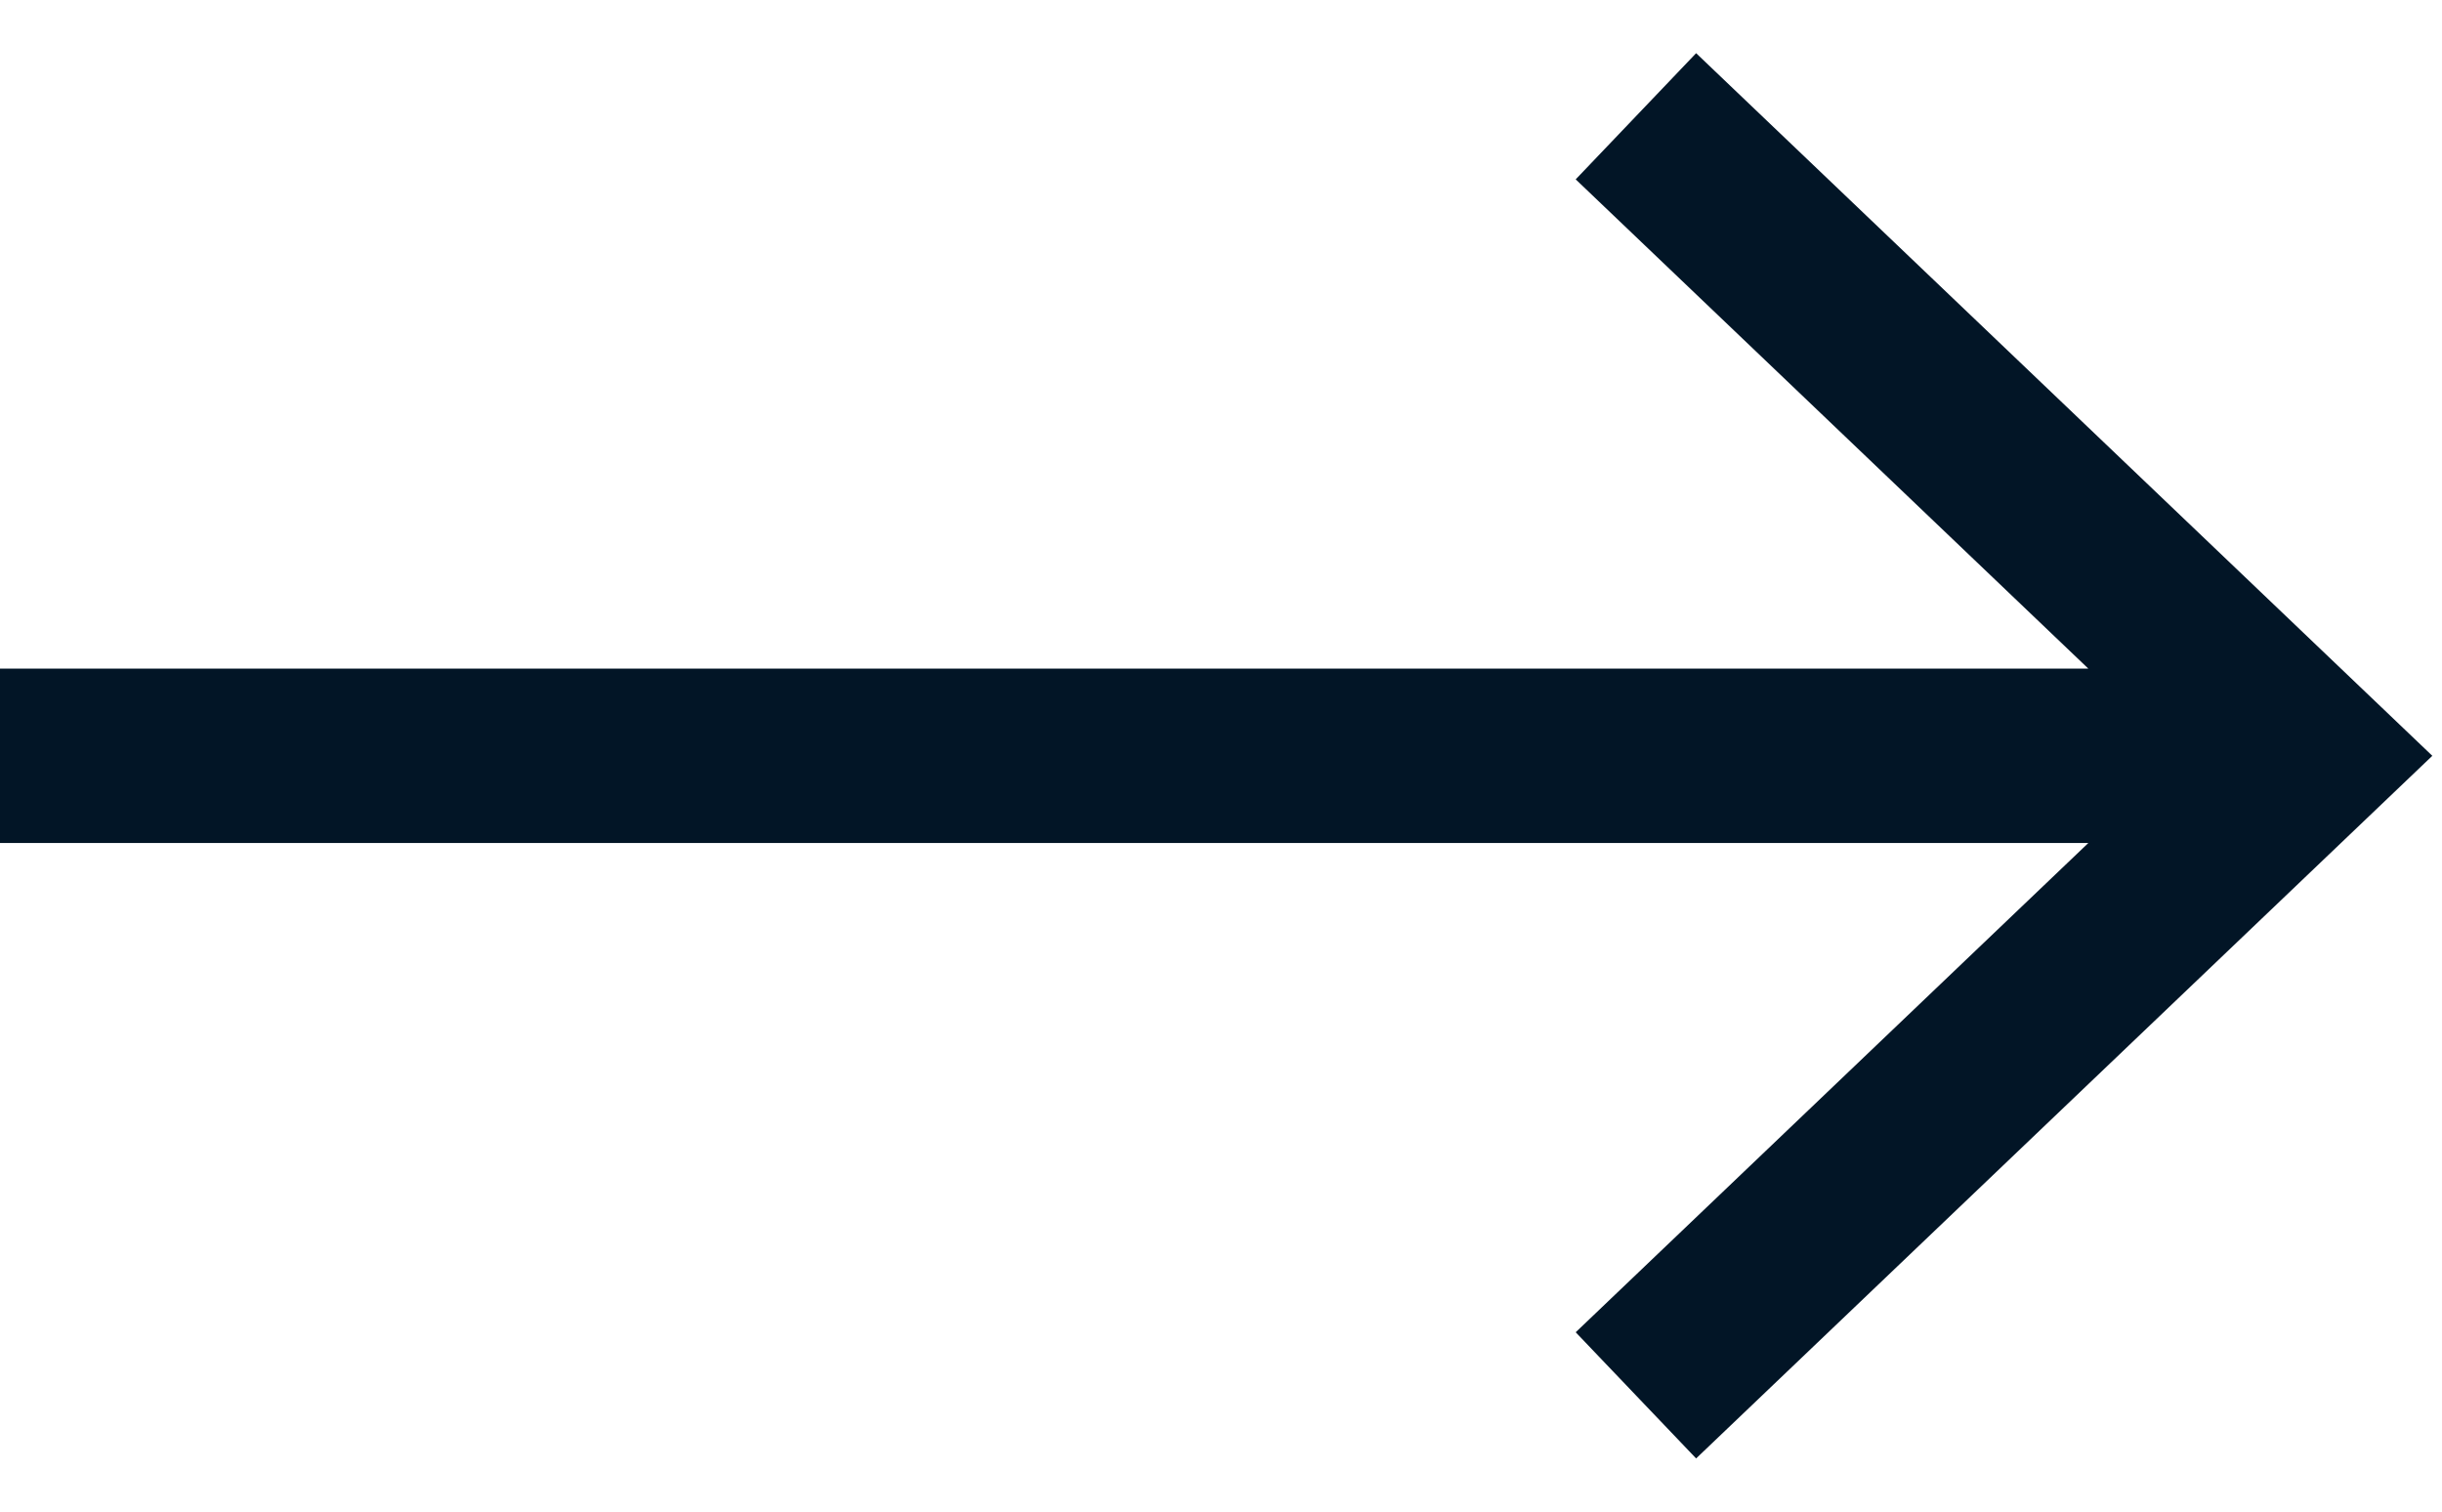
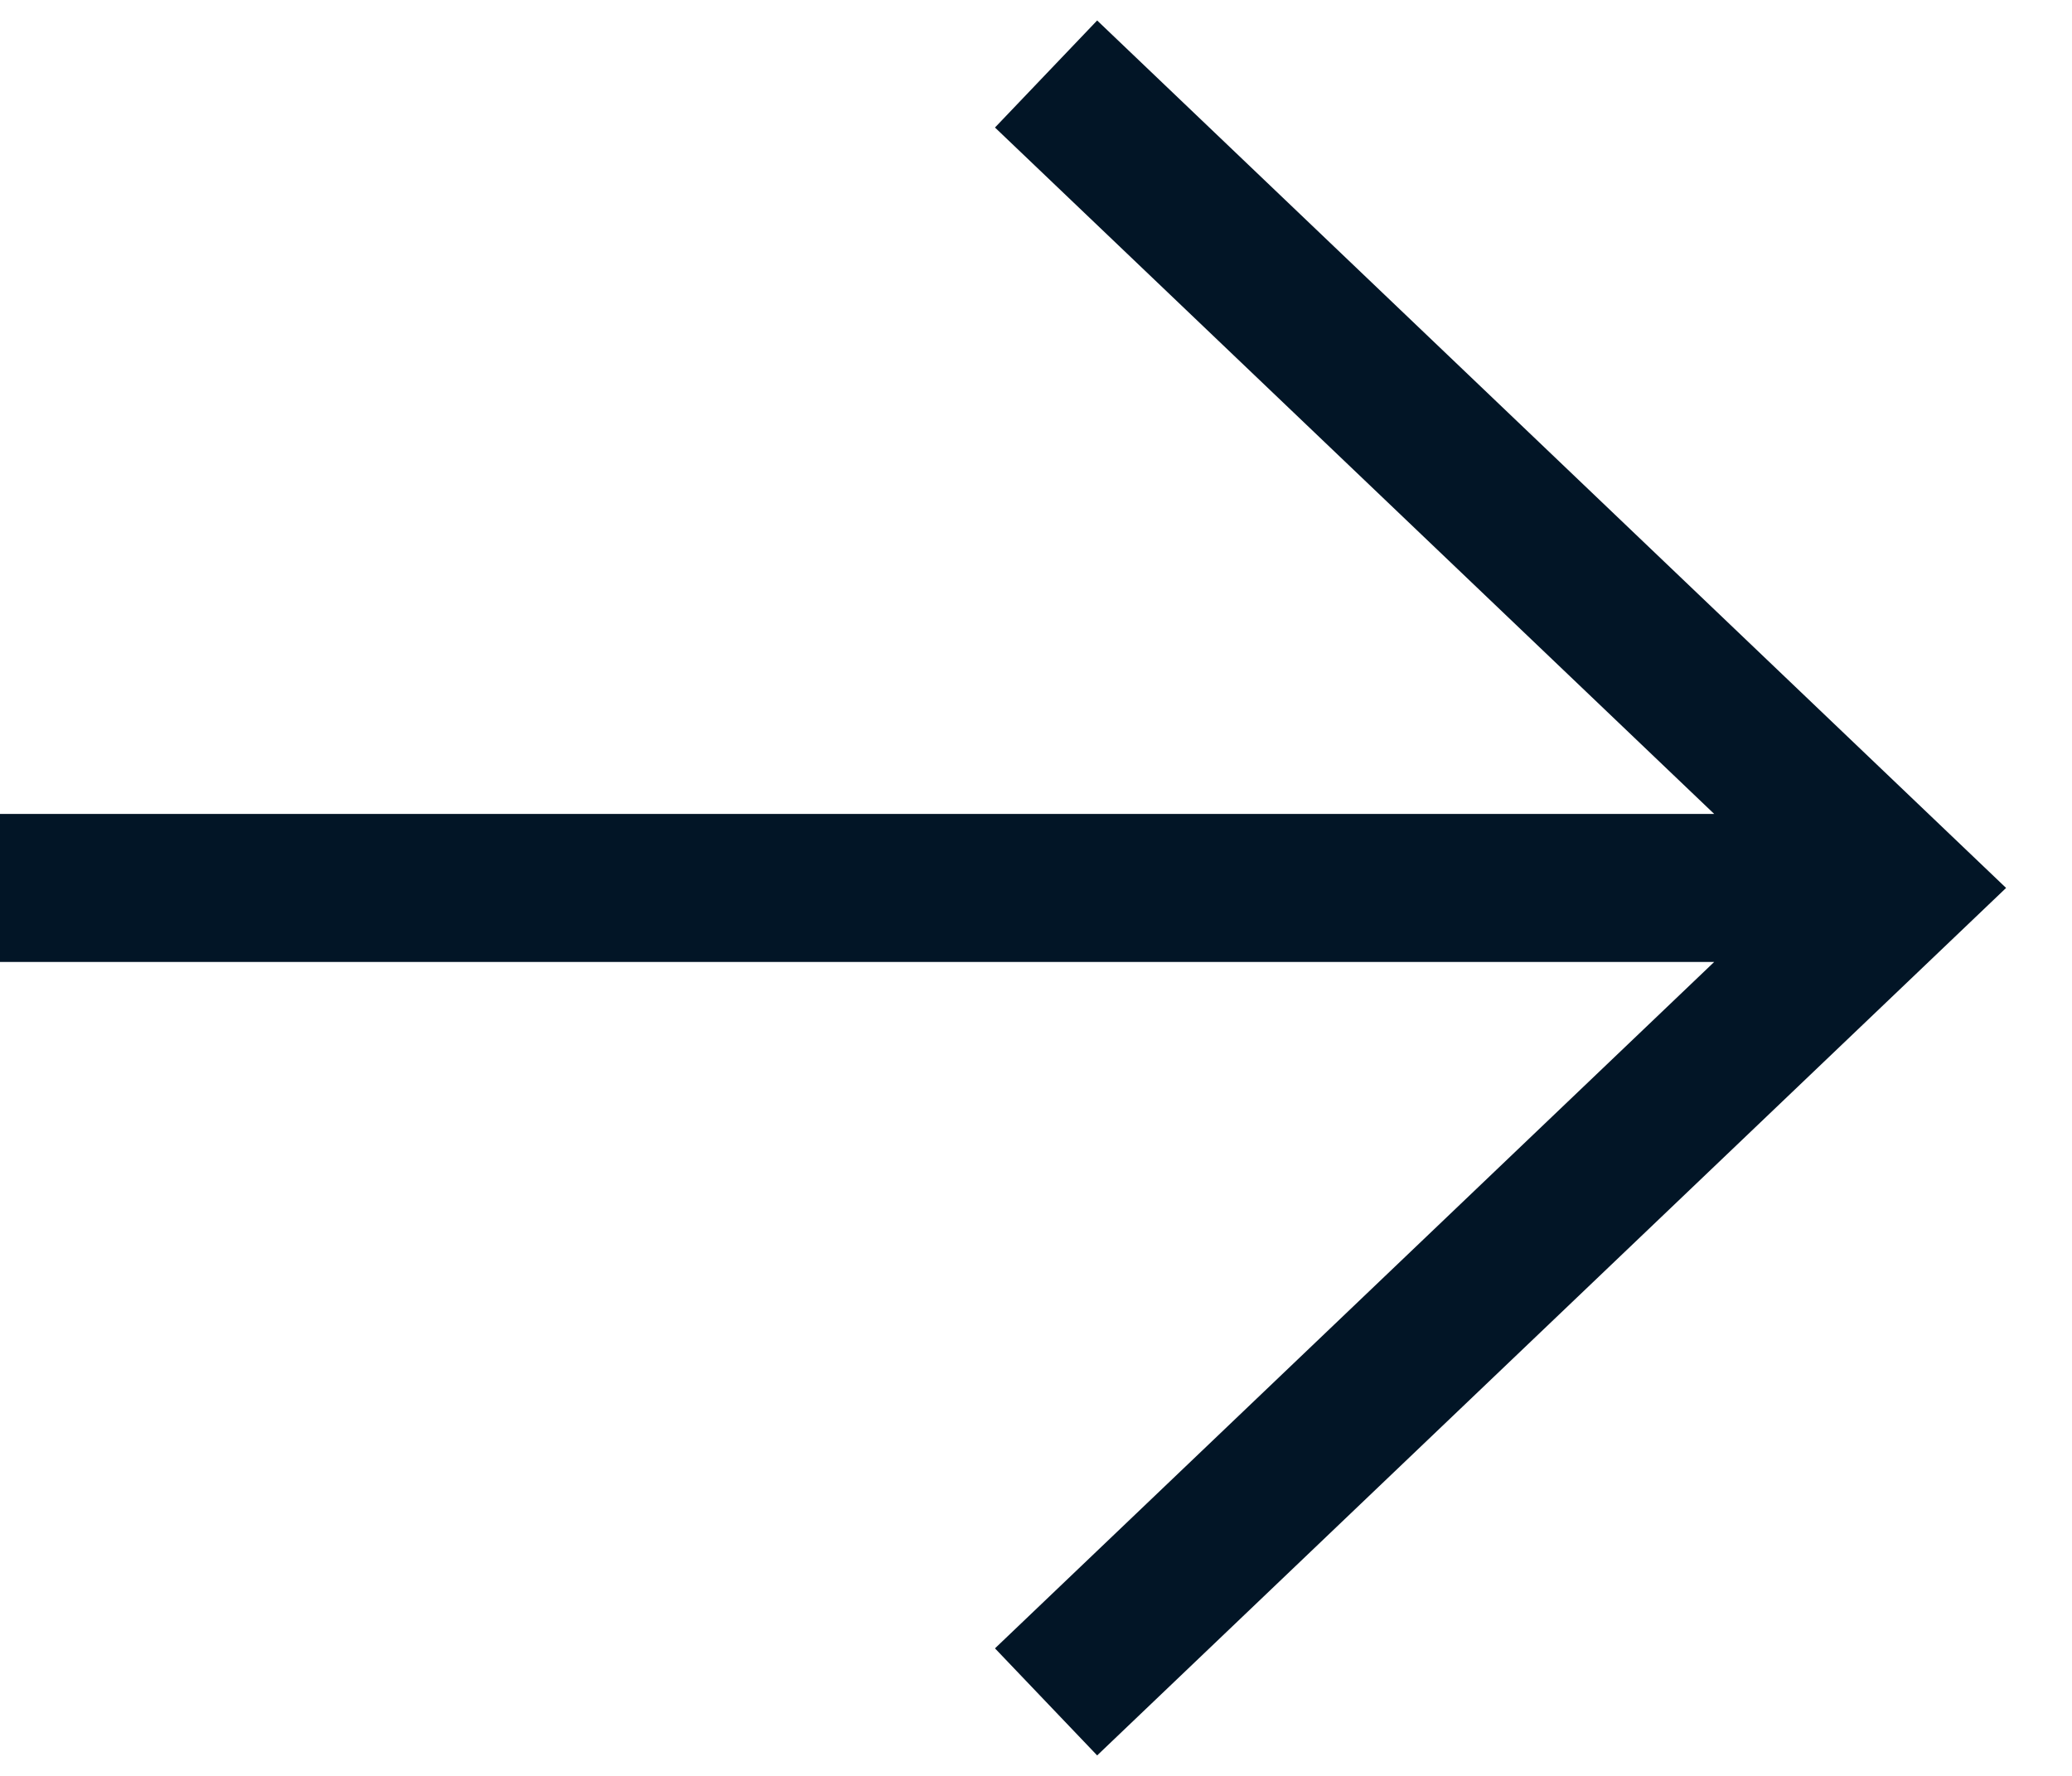
- <svg xmlns="http://www.w3.org/2000/svg" width="42" height="26" viewBox="0 0 42 26" fill="none">
-   <path d="M0 13H40M28.136 24L39.661 13L28.136 2" stroke="#021526" stroke-width="3" />
+ <svg xmlns="http://www.w3.org/2000/svg" width="28" height="24" viewBox="0 0 28 24" fill="none">
+   <path d="M0 12H26M14.136 23L25.661 12L14.136 1" stroke="#021526" stroke-width="2" />
</svg>
